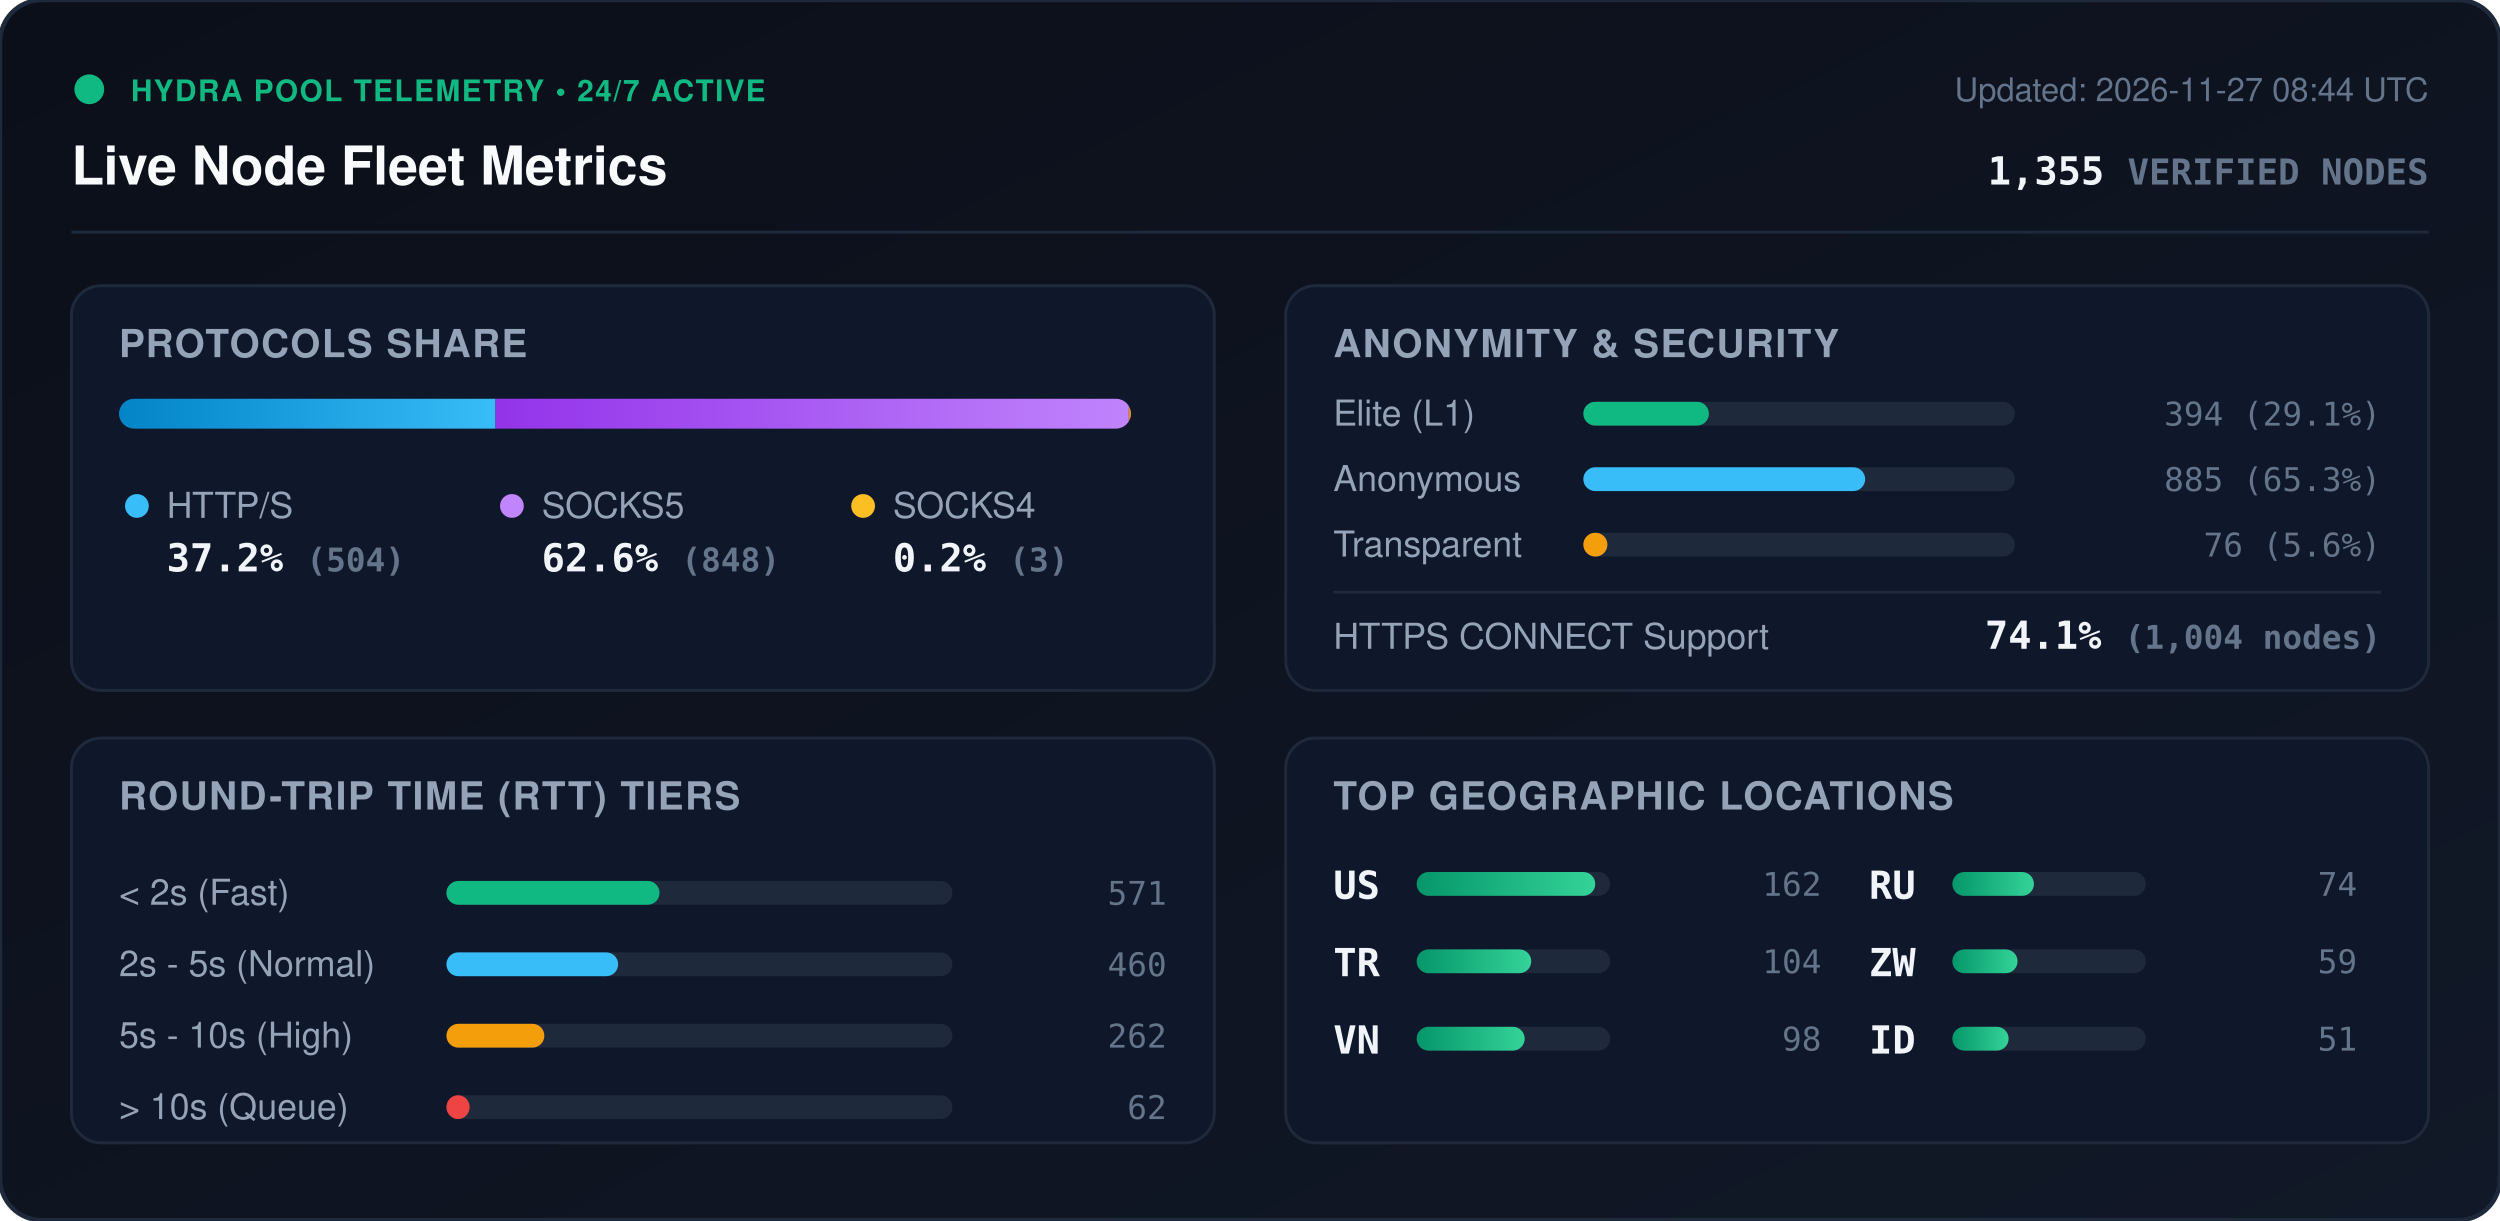
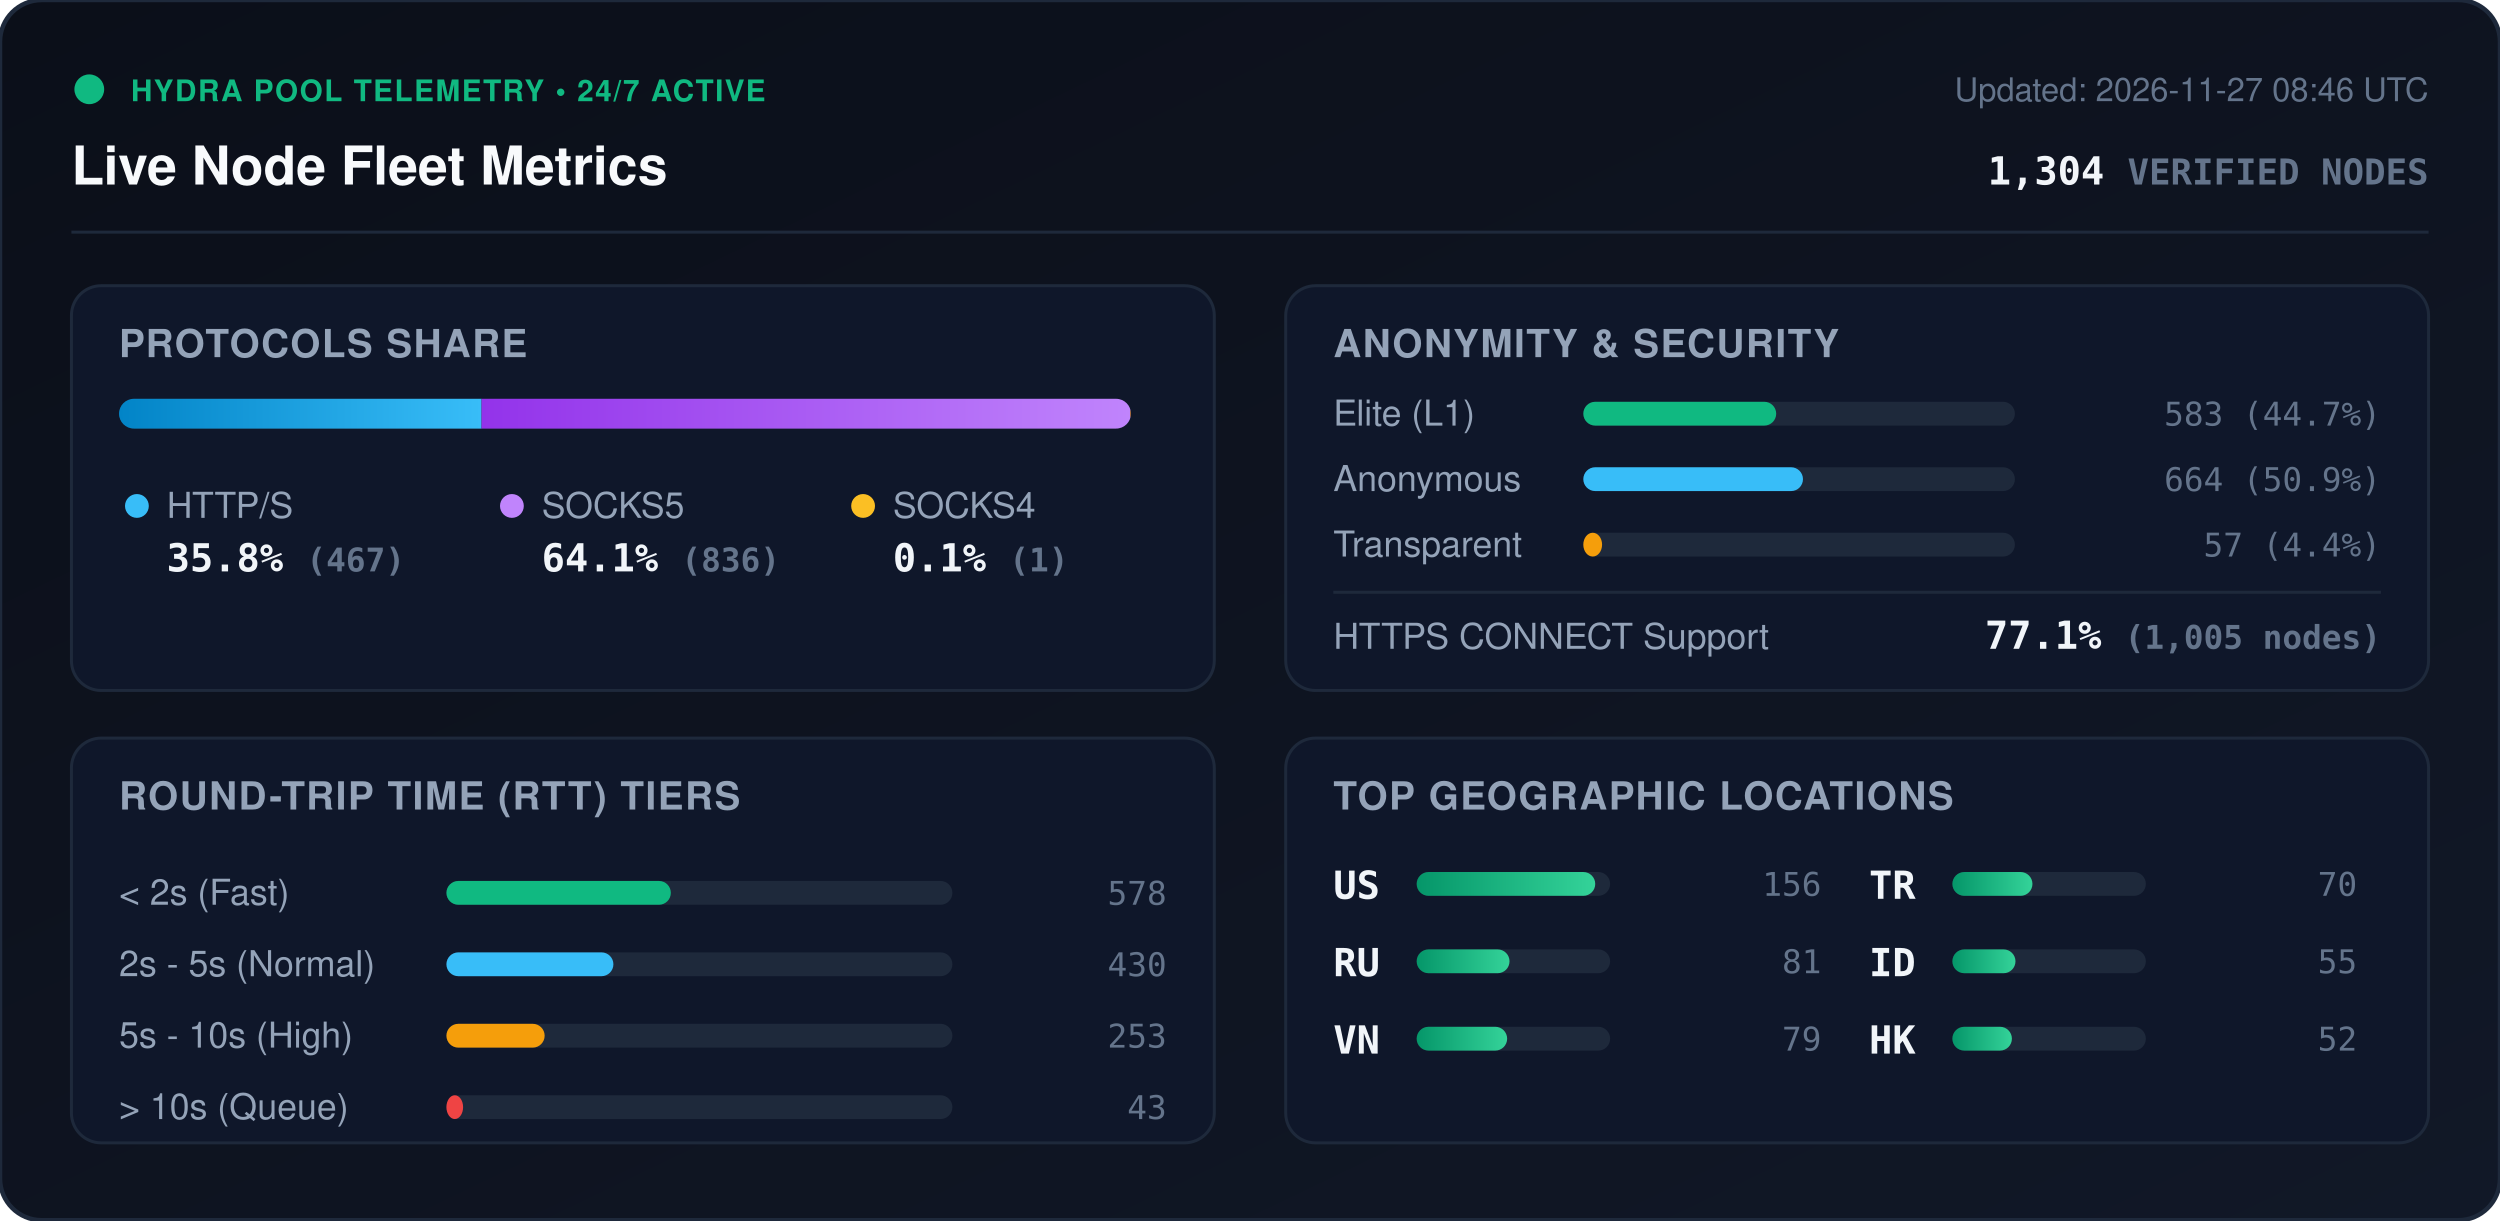
<svg xmlns="http://www.w3.org/2000/svg" viewBox="0 0 840 410" width="840" height="410" style="max-width: 100%; height: auto;">
  <defs>
    <linearGradient id="bg" x1="0%" y1="0%" x2="100%" y2="100%">
      <stop offset="0%" stop-color="#0b0f19" />
      <stop offset="100%" stop-color="#111827" />
    </linearGradient>
    <linearGradient id="bar-http" x1="0%" y1="0%" x2="100%" y2="0%">
      <stop offset="0%" stop-color="#0284c7" />
      <stop offset="100%" stop-color="#38bdf8" />
    </linearGradient>
    <linearGradient id="bar-socks5" x1="0%" y1="0%" x2="100%" y2="0%">
      <stop offset="0%" stop-color="#9333ea" />
      <stop offset="100%" stop-color="#c084fc" />
    </linearGradient>
    <linearGradient id="bar-socks4" x1="0%" y1="0%" x2="100%" y2="0%">
      <stop offset="0%" stop-color="#d97706" />
      <stop offset="100%" stop-color="#fbbf24" />
    </linearGradient>
    <linearGradient id="bar-green" x1="0%" y1="0%" x2="100%" y2="0%">
      <stop offset="0%" stop-color="#059669" />
      <stop offset="100%" stop-color="#34d399" />
    </linearGradient>
    <clipPath id="prog-track-clip">
      <rect width="340.0" height="10" rx="5" />
    </clipPath>
    <style>
      .title { font: 700 18px -apple-system, BlinkMacSystemFont, 'Segoe UI', Helvetica, Arial, sans-serif; fill: #f8fafc; }
      .sub { font: 500 11px -apple-system, BlinkMacSystemFont, 'Segoe UI', Helvetica, Arial, sans-serif; fill: #64748b; }
      .section-hdr { font: 600 13px -apple-system, BlinkMacSystemFont, 'Segoe UI', Helvetica, Arial, sans-serif; fill: #94a3b8; letter-spacing: 0.5px; }
      .metric-val { font: 700 13px -apple-system, BlinkMacSystemFont, 'Segoe UI', Helvetica, Arial, sans-serif; fill: #f1f5f9; }
      .metric-lbl { font: 500 12px -apple-system, BlinkMacSystemFont, 'Segoe UI', Helvetica, Arial, sans-serif; fill: #94a3b8; }
      .badge-txt { font: 700 10px -apple-system, BlinkMacSystemFont, 'Segoe UI', Helvetica, Arial, sans-serif; fill: #10b981; letter-spacing: 0.5px; }
      .mono { font-family: ui-monospace, SFMono-Regular, Menlo, Monaco, Consolas, monospace; }
      .pulse { animation: beacon 2s infinite ease-in-out; }
      @keyframes beacon { 0%, 100% { opacity: 1; } 50% { opacity: 0.35; } }
    </style>
  </defs>
  <rect width="840" height="410" rx="14" fill="url(#bg)" stroke="#1e293b" stroke-width="1.5" />
  <g transform="translate(24, 24)">
    <circle cx="6" cy="6" r="5" fill="#10b981" class="pulse" />
    <text x="20" y="10" class="badge-txt">HYDRA POOL TELEMETRY • 24/7 ACTIVE</text>
    <text x="0" y="38" class="title">Live Node Fleet Metrics</text>
-     <text x="792" y="10" text-anchor="end" class="sub">Updated: 2026-11-27 08:44 UTC</text>
-     <text x="792" y="38" text-anchor="end" class="metric-val mono" fill="#38bdf8">1,355 <tspan font-size="12" fill="#64748b">VERIFIED NODES</tspan>
+     <text x="792" y="10" text-anchor="end" class="sub">Updated: 2026-11-27 08:46 UTC</text>
+     <text x="792" y="38" text-anchor="end" class="metric-val mono" fill="#38bdf8">1,304 <tspan font-size="12" fill="#64748b">VERIFIED NODES</tspan>
    </text>
  </g>
  <line x1="24" y1="78" x2="816" y2="78" stroke="#1e293b" stroke-width="1" />
  <g transform="translate(24, 96)">
    <rect width="384" height="136" rx="10" fill="#0f172a" stroke="#1e293b" />
    <text x="16" y="24" class="section-hdr">PROTOCOLS SHARE</text>
    <g transform="translate(16, 38)">
      <rect width="340.0" height="10" rx="5" fill="#1e293b" />
      <g clip-path="url(#prog-track-clip)">
-         <rect x="0" width="126.5" height="10" fill="url(#bar-http)" />
-         <rect x="126.5" width="212.8" height="10" fill="url(#bar-socks5)" />
-         <rect x="339.3" width="0.8" height="10" fill="url(#bar-socks4)" />
+         <rect x="0" width="121.8" height="10" fill="url(#bar-http)" />
+         <rect x="121.8" width="218.0" height="10" fill="url(#bar-socks5)" />
+         <rect x="339.8" width="0.3" height="10" fill="url(#bar-socks4)" />
      </g>
    </g>
    <g transform="translate(16, 68)">
      <circle cx="6" cy="6" r="4" fill="#38bdf8" />
      <text x="16" y="10" class="metric-lbl">HTTP/S</text>
-       <text x="16" y="28" class="metric-val mono">37.2% <tspan font-size="11" fill="#64748b">(504)</tspan>
+       <text x="16" y="28" class="metric-val mono">35.8% <tspan font-size="11" fill="#64748b">(467)</tspan>
      </text>
      <circle cx="132" cy="6" r="4" fill="#c084fc" />
      <text x="142" y="10" class="metric-lbl">SOCKS5</text>
-       <text x="142" y="28" class="metric-val mono">62.6% <tspan font-size="11" fill="#64748b">(848)</tspan>
+       <text x="142" y="28" class="metric-val mono">64.1% <tspan font-size="11" fill="#64748b">(836)</tspan>
      </text>
      <circle cx="250" cy="6" r="4" fill="#fbbf24" />
      <text x="260" y="10" class="metric-lbl">SOCKS4</text>
-       <text x="260" y="28" class="metric-val mono">0.2% <tspan font-size="11" fill="#64748b">(3)</tspan>
+       <text x="260" y="28" class="metric-val mono">0.1% <tspan font-size="11" fill="#64748b">(1)</tspan>
      </text>
    </g>
  </g>
  <g transform="translate(432, 96)">
    <rect width="384" height="136" rx="10" fill="#0f172a" stroke="#1e293b" />
    <text x="16" y="24" class="section-hdr">ANONYMITY &amp; SECURITY</text>
    <text x="16" y="47" class="metric-lbl">Elite (L1)</text>
    <rect x="100" y="39" width="145.0" height="8" rx="4" fill="#1e293b" />
-     <rect x="100" y="39" width="42.2" height="8" rx="4" fill="#10b981" />
-     <text x="368" y="47" text-anchor="end" class="mono sub" fill="#e2e8f0">394 (29.1%)</text>
+     <rect x="100" y="39" width="64.8" height="8" rx="4" fill="#10b981" />
+     <text x="368" y="47" text-anchor="end" class="mono sub" fill="#e2e8f0">583 (44.7%)</text>
    <text x="16" y="69" class="metric-lbl">Anonymous</text>
    <rect x="100" y="61" width="145.0" height="8" rx="4" fill="#1e293b" />
-     <rect x="100" y="61" width="94.7" height="8" rx="4" fill="#38bdf8" />
-     <text x="368" y="69" text-anchor="end" class="mono sub" fill="#e2e8f0">885 (65.3%)</text>
+     <rect x="100" y="61" width="73.8" height="8" rx="4" fill="#38bdf8" />
+     <text x="368" y="69" text-anchor="end" class="mono sub" fill="#e2e8f0">664 (50.9%)</text>
    <text x="16" y="91" class="metric-lbl">Transparent</text>
    <rect x="100" y="83" width="145.0" height="8" rx="4" fill="#1e293b" />
-     <rect x="100" y="83" width="8.1" height="8" rx="4" fill="#f59e0b" />
-     <text x="368" y="91" text-anchor="end" class="mono sub" fill="#e2e8f0">76 (5.6%)</text>
+     <rect x="100" y="83" width="6.3" height="8" rx="4" fill="#f59e0b" />
+     <text x="368" y="91" text-anchor="end" class="mono sub" fill="#e2e8f0">57 (4.4%)</text>
    <line x1="16" y1="103" x2="368" y2="103" stroke="#1e293b" stroke-width="1" />
    <text x="16" y="122" class="metric-lbl">HTTPS CONNECT Support</text>
-     <text x="368" y="122" text-anchor="end" class="metric-val mono" fill="#34d399">74.1% <tspan font-size="11" fill="#64748b">(1,004 nodes)</tspan>
+     <text x="368" y="122" text-anchor="end" class="metric-val mono" fill="#34d399">77.1% <tspan font-size="11" fill="#64748b">(1,005 nodes)</tspan>
    </text>
  </g>
  <g transform="translate(24, 248)">
    <rect width="384" height="136" rx="10" fill="#0f172a" stroke="#1e293b" />
    <text x="16" y="24" class="section-hdr">ROUND-TRIP TIME (RTT) TIERS</text>
    <g transform="translate(16, 42)">
      <text x="0" y="14" class="metric-lbl">&lt; 2s (Fast)</text>
      <rect x="110" y="6" width="170" height="8" rx="4" fill="#1e293b" />
-       <rect x="110" y="6" width="71.6" height="8" rx="4" fill="#10b981" />
-       <text x="352" y="14" text-anchor="end" class="mono sub">571</text>
+       <rect x="110" y="6" width="75.4" height="8" rx="4" fill="#10b981" />
+       <text x="352" y="14" text-anchor="end" class="mono sub">578</text>
      <text x="0" y="38" class="metric-lbl">2s - 5s (Normal)</text>
      <rect x="110" y="30" width="170" height="8" rx="4" fill="#1e293b" />
-       <rect x="110" y="30" width="57.7" height="8" rx="4" fill="#38bdf8" />
-       <text x="352" y="38" text-anchor="end" class="mono sub">460</text>
+       <rect x="110" y="30" width="56.1" height="8" rx="4" fill="#38bdf8" />
+       <text x="352" y="38" text-anchor="end" class="mono sub">430</text>
      <text x="0" y="62" class="metric-lbl">5s - 10s (High)</text>
      <rect x="110" y="54" width="170" height="8" rx="4" fill="#1e293b" />
-       <rect x="110" y="54" width="32.9" height="8" rx="4" fill="#f59e0b" />
-       <text x="352" y="62" text-anchor="end" class="mono sub">262</text>
+       <rect x="110" y="54" width="33.0" height="8" rx="4" fill="#f59e0b" />
+       <text x="352" y="62" text-anchor="end" class="mono sub">253</text>
      <text x="0" y="86" class="metric-lbl">&gt; 10s (Queue)</text>
      <rect x="110" y="78" width="170" height="8" rx="4" fill="#1e293b" />
-       <rect x="110" y="78" width="7.8" height="8" rx="4" fill="#ef4444" />
-       <text x="352" y="86" text-anchor="end" class="mono sub">62</text>
+       <rect x="110" y="78" width="5.6" height="8" rx="4" fill="#ef4444" />
+       <text x="352" y="86" text-anchor="end" class="mono sub">43</text>
    </g>
  </g>
  <g transform="translate(432, 248)">
    <rect width="384" height="136" rx="10" fill="#0f172a" stroke="#1e293b" />
    <text x="16" y="24" class="section-hdr">TOP GEOGRAPHIC LOCATIONS</text>
    <g transform="translate(16, 42)">
      <g transform="translate(0, 0)">
        <text x="0" y="12" class="mono metric-val" font-size="12">US</text>
        <rect x="28" y="3" width="65" height="8" rx="4" fill="#1e293b" />
        <rect x="28" y="3" width="60.0" height="8" rx="4" fill="url(#bar-green)" />
-         <text x="164" y="11" text-anchor="end" class="mono sub">162</text>
+         <text x="164" y="11" text-anchor="end" class="mono sub">156</text>
      </g>
      <g transform="translate(0, 26)">
-         <text x="0" y="12" class="mono metric-val" font-size="12">TR</text>
+         <text x="0" y="12" class="mono metric-val" font-size="12">RU</text>
        <rect x="28" y="3" width="65" height="8" rx="4" fill="#1e293b" />
-         <rect x="28" y="3" width="38.5" height="8" rx="4" fill="url(#bar-green)" />
-         <text x="164" y="11" text-anchor="end" class="mono sub">104</text>
+         <rect x="28" y="3" width="31.2" height="8" rx="4" fill="url(#bar-green)" />
+         <text x="164" y="11" text-anchor="end" class="mono sub">81</text>
      </g>
      <g transform="translate(0, 52)">
        <text x="0" y="12" class="mono metric-val" font-size="12">VN</text>
        <rect x="28" y="3" width="65" height="8" rx="4" fill="#1e293b" />
-         <rect x="28" y="3" width="36.3" height="8" rx="4" fill="url(#bar-green)" />
-         <text x="164" y="11" text-anchor="end" class="mono sub">98</text>
+         <rect x="28" y="3" width="30.4" height="8" rx="4" fill="url(#bar-green)" />
+         <text x="164" y="11" text-anchor="end" class="mono sub">79</text>
      </g>
      <g transform="translate(180, 0)">
-         <text x="0" y="12" class="mono metric-val" font-size="12">RU</text>
+         <text x="0" y="12" class="mono metric-val" font-size="12">TR</text>
        <rect x="28" y="3" width="65" height="8" rx="4" fill="#1e293b" />
-         <rect x="28" y="3" width="27.4" height="8" rx="4" fill="url(#bar-green)" />
-         <text x="164" y="11" text-anchor="end" class="mono sub">74</text>
+         <rect x="28" y="3" width="26.9" height="8" rx="4" fill="url(#bar-green)" />
+         <text x="164" y="11" text-anchor="end" class="mono sub">70</text>
      </g>
      <g transform="translate(180, 26)">
-         <text x="0" y="12" class="mono metric-val" font-size="12">ZW</text>
+         <text x="0" y="12" class="mono metric-val" font-size="12">ID</text>
        <rect x="28" y="3" width="65" height="8" rx="4" fill="#1e293b" />
-         <rect x="28" y="3" width="21.9" height="8" rx="4" fill="url(#bar-green)" />
-         <text x="164" y="11" text-anchor="end" class="mono sub">59</text>
+         <rect x="28" y="3" width="21.2" height="8" rx="4" fill="url(#bar-green)" />
+         <text x="164" y="11" text-anchor="end" class="mono sub">55</text>
      </g>
      <g transform="translate(180, 52)">
-         <text x="0" y="12" class="mono metric-val" font-size="12">ID</text>
+         <text x="0" y="12" class="mono metric-val" font-size="12">HK</text>
        <rect x="28" y="3" width="65" height="8" rx="4" fill="#1e293b" />
-         <rect x="28" y="3" width="18.9" height="8" rx="4" fill="url(#bar-green)" />
-         <text x="164" y="11" text-anchor="end" class="mono sub">51</text>
+         <rect x="28" y="3" width="20.0" height="8" rx="4" fill="url(#bar-green)" />
+         <text x="164" y="11" text-anchor="end" class="mono sub">52</text>
      </g>
    </g>
  </g>
</svg>
